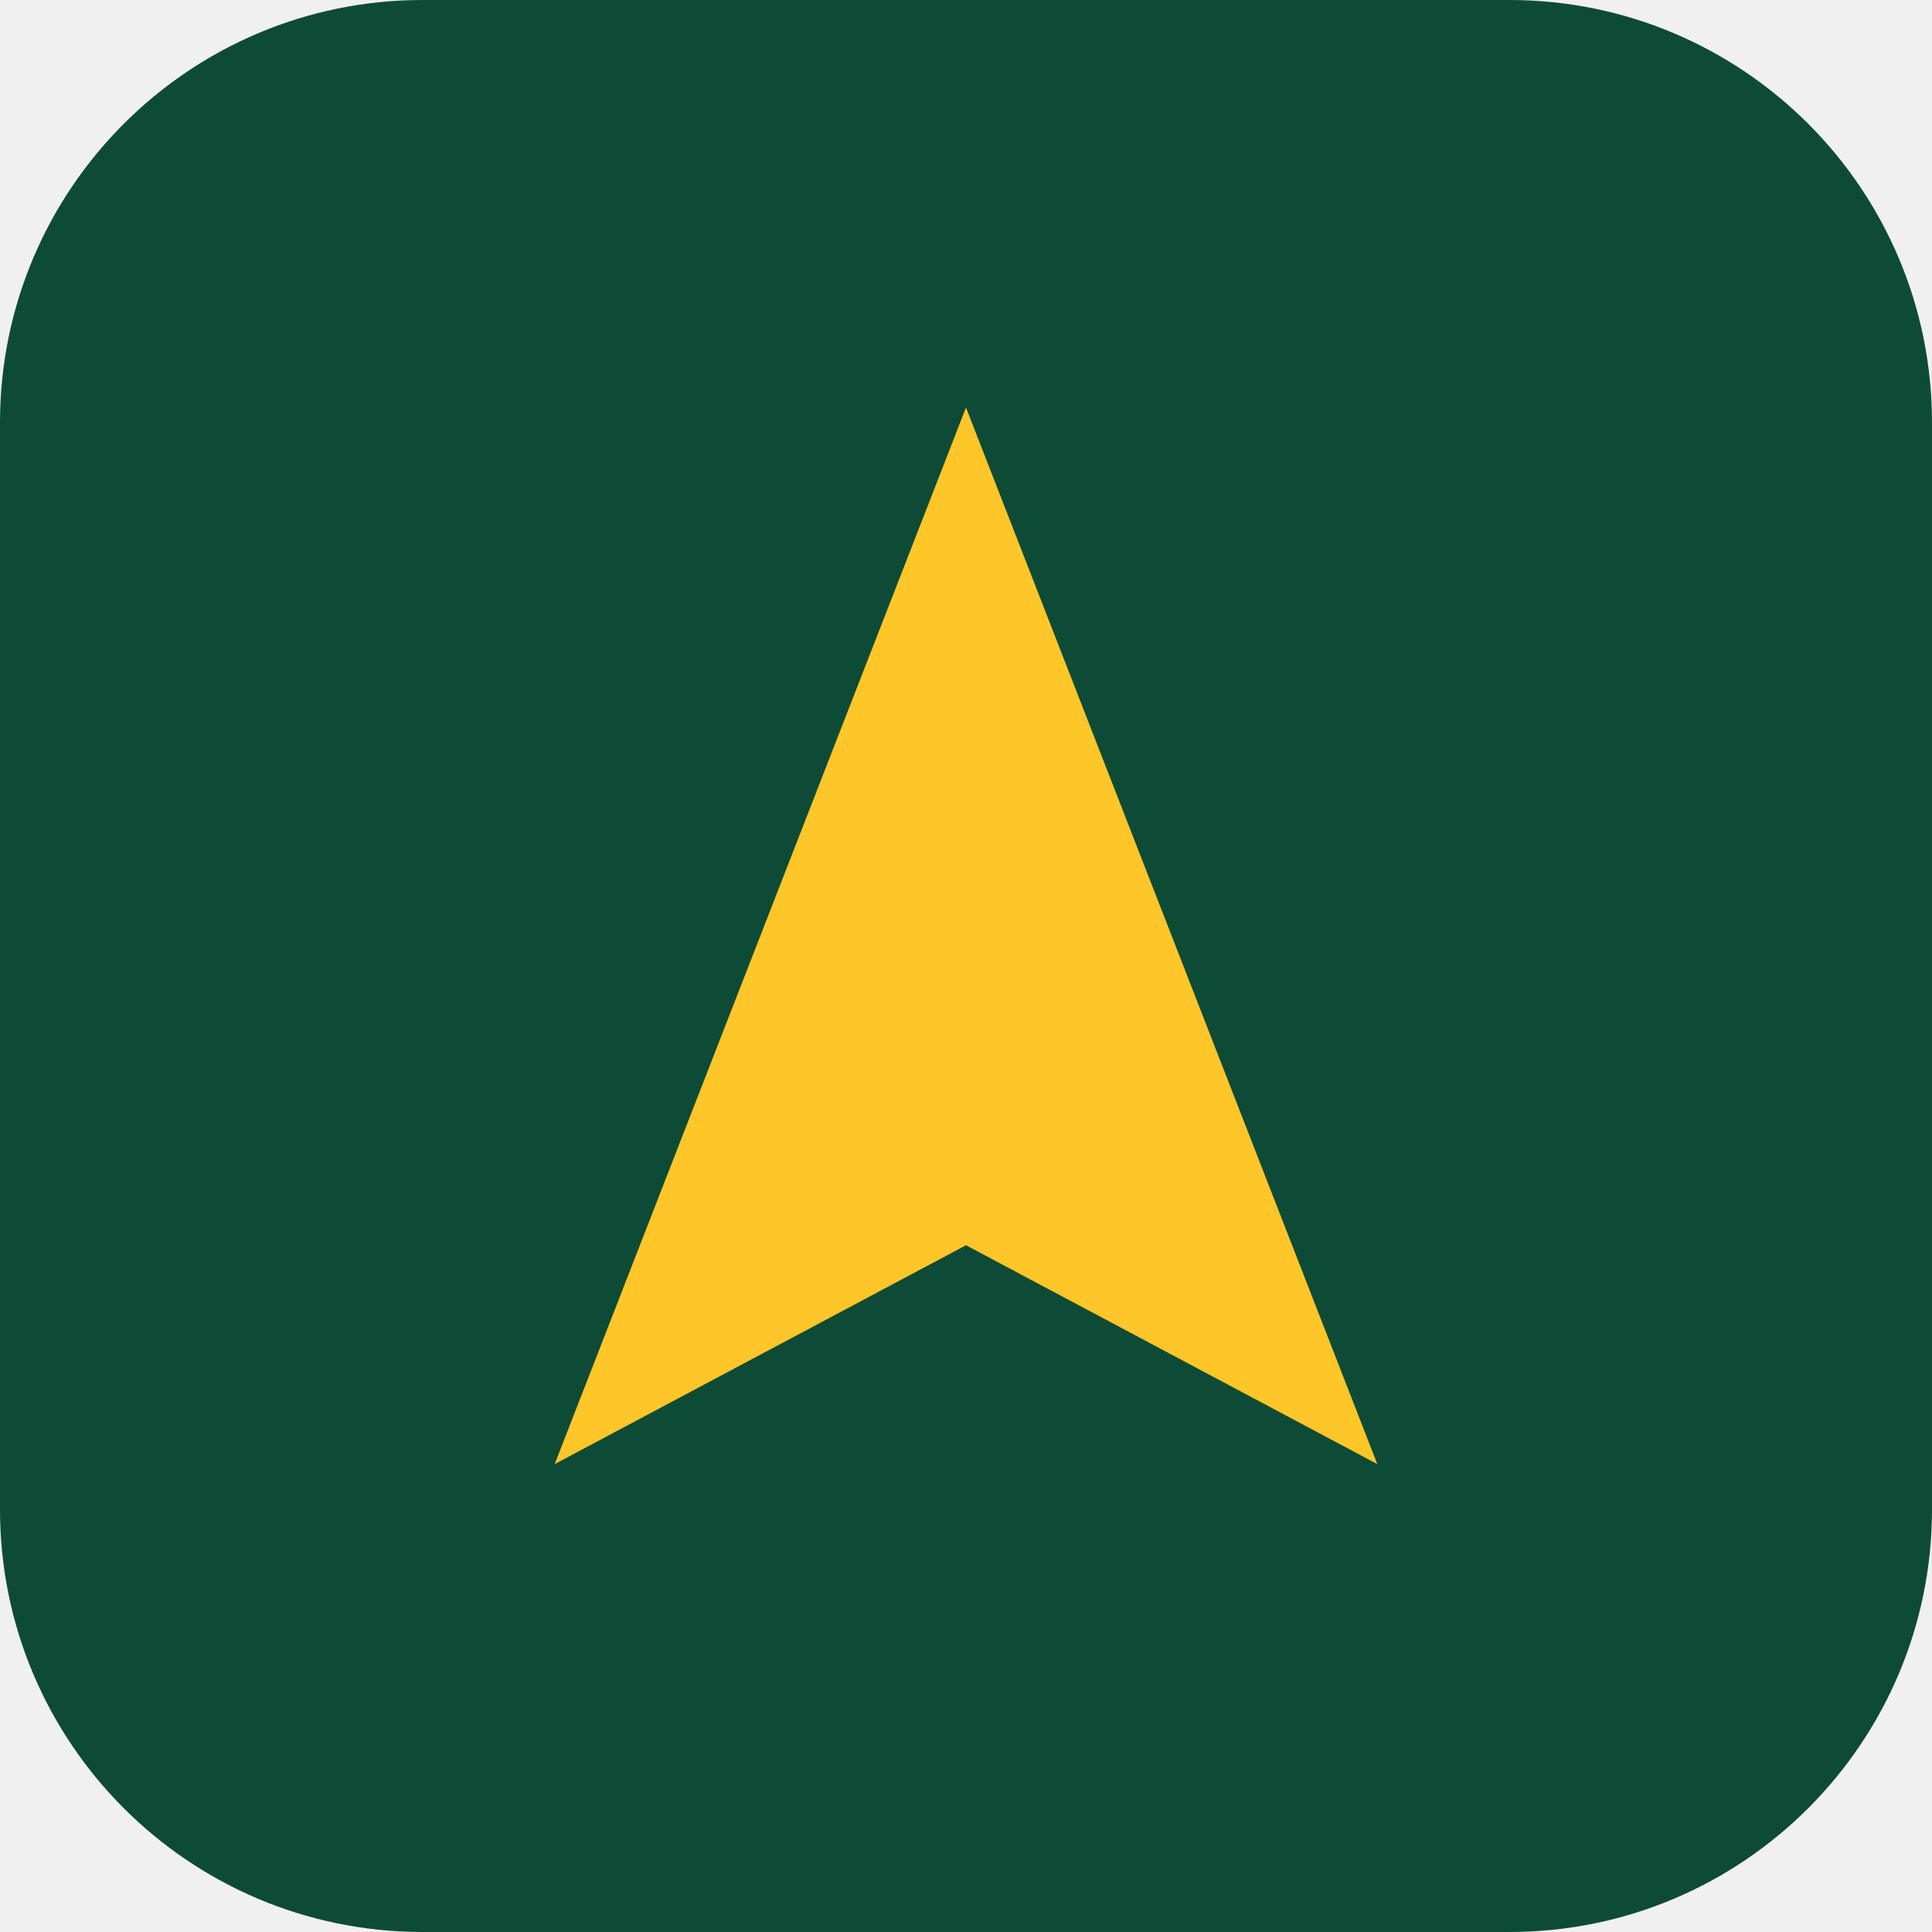
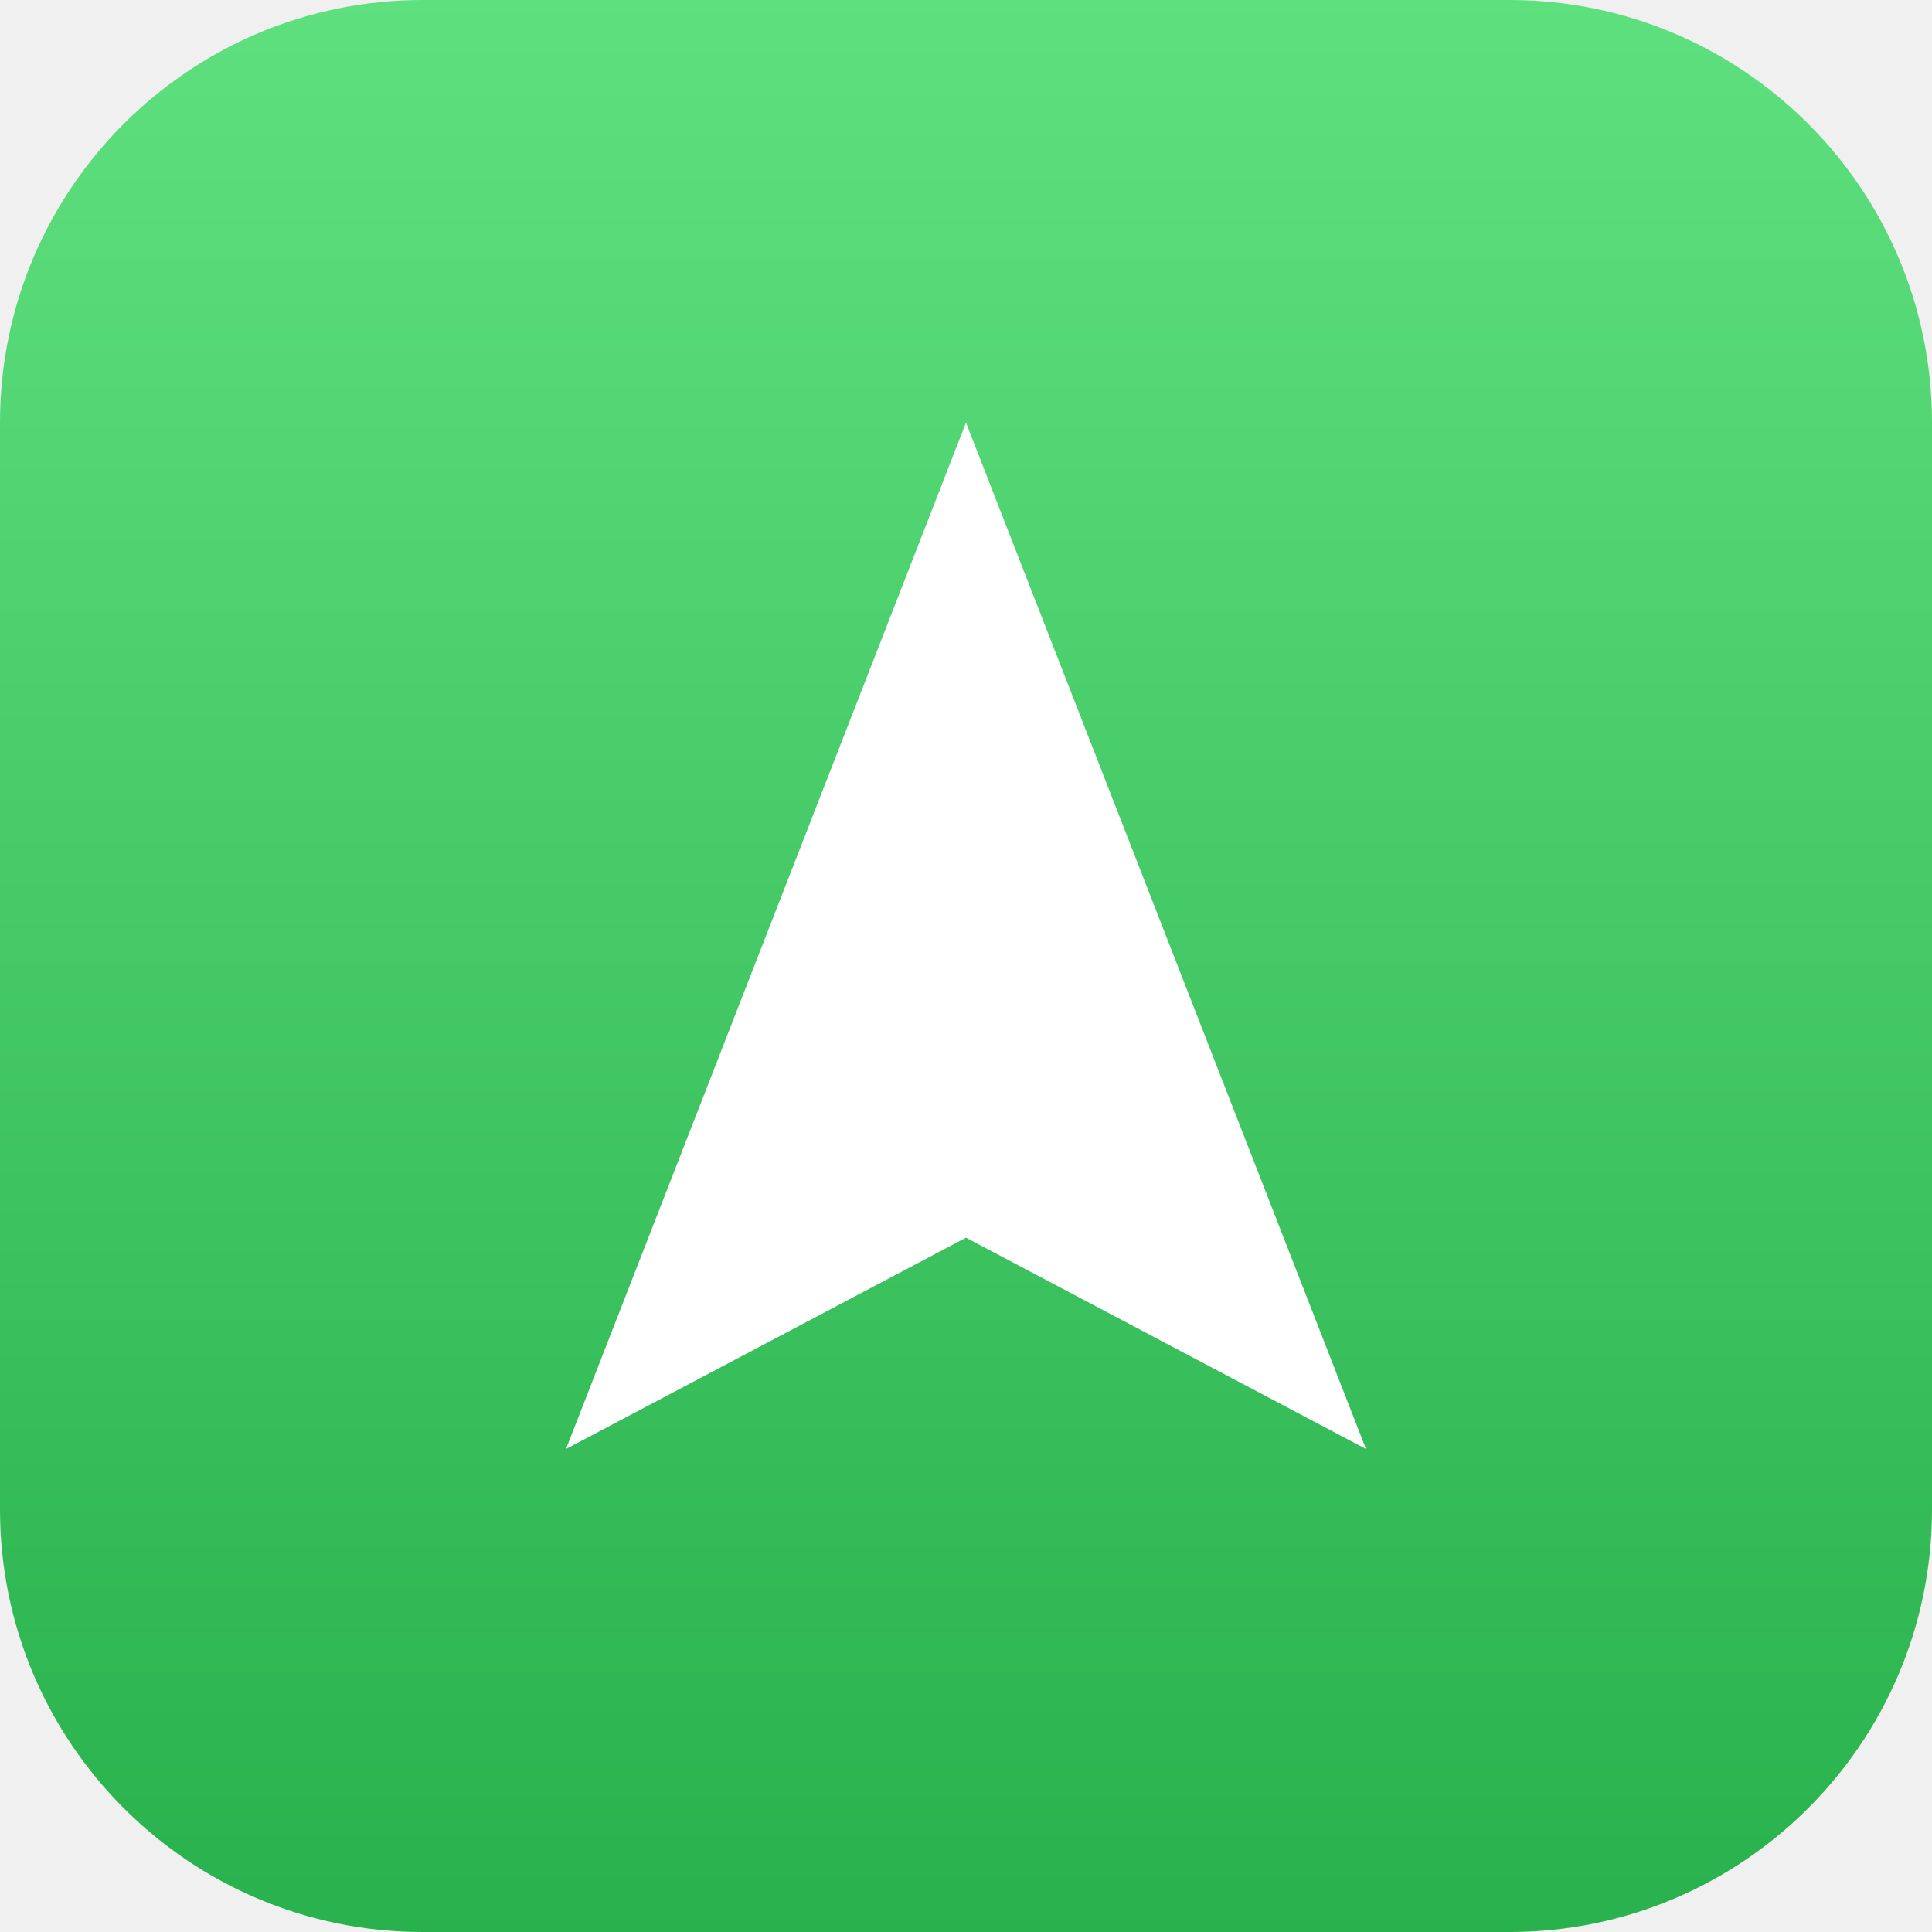
<svg xmlns="http://www.w3.org/2000/svg" viewBox="0 0 512 512">
-   <rect width="512" height="512" rx="112" fill="#0e4b36" />
-   <path d="M256 108 L365 388 L256 330 L147 388 Z" fill="#ffc629" />
+   <defs>
+     <linearGradient id="g" x1="0" y1="0" x2="0" y2="1">
+       <stop offset="0" stop-color="#5fe07f" />
+       <stop offset="1" stop-color="#28b14c" />
+     </linearGradient>
+   </defs>
+   <rect width="512" height="512" rx="112" fill="url(#g)" />
+   <path d="M256 112 L362 384 L256 328 L150 384 Z" fill="#ffffff" />
</svg>
